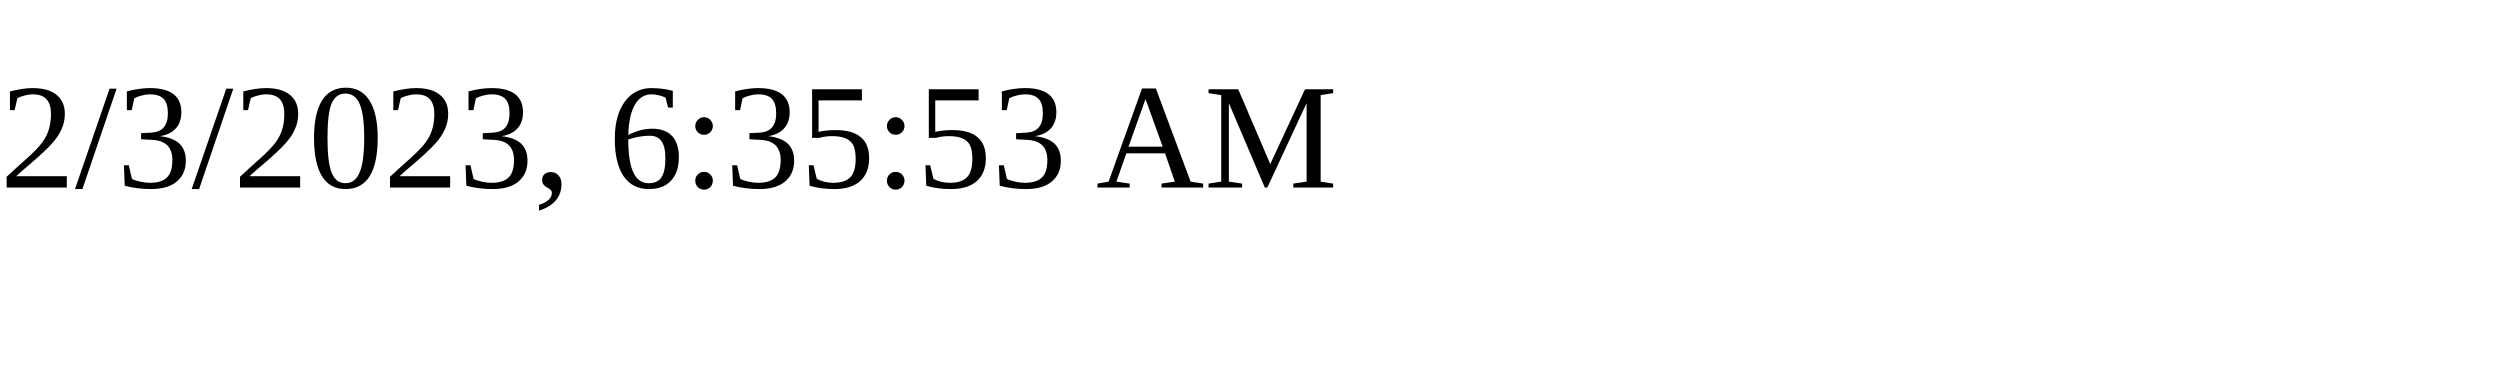
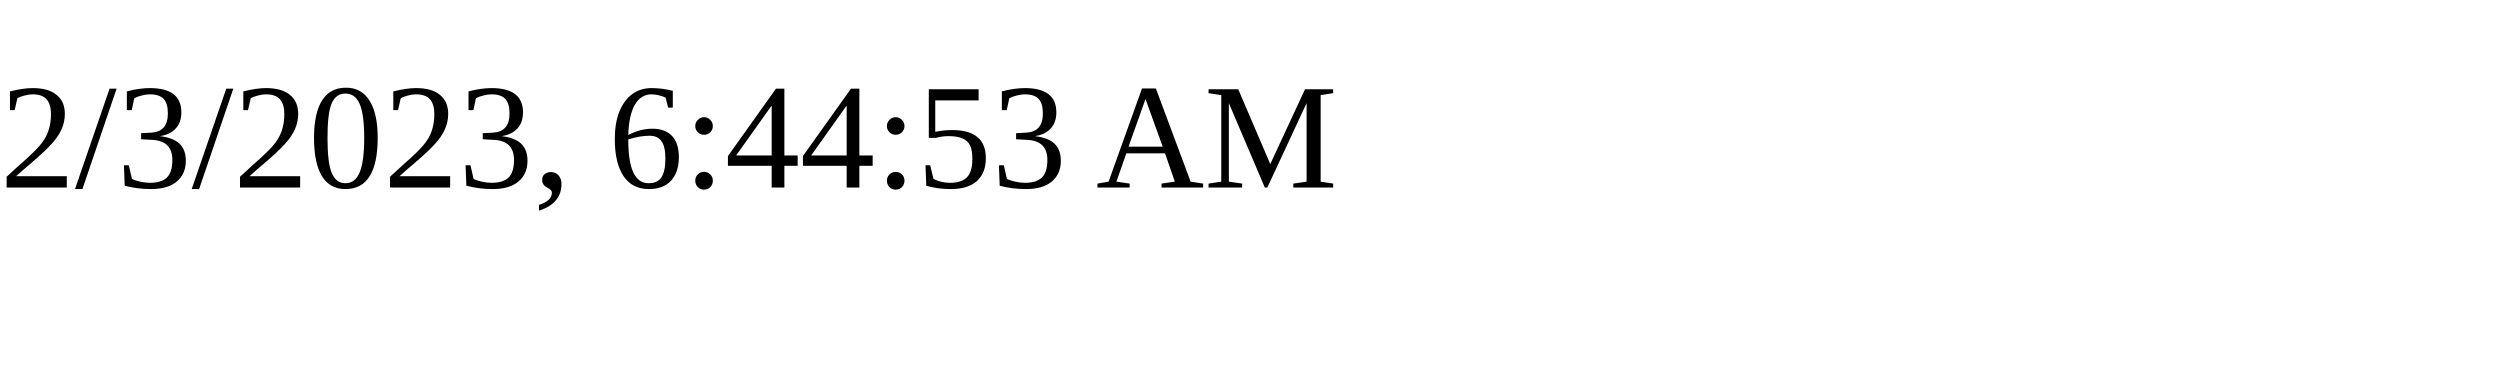
<svg xmlns="http://www.w3.org/2000/svg" height="30" width="200">
-   <text x="0" y="15">2/3/2023, 6:35:53 AM</text>
+   <text x="0" y="15">2/3/2023, 6:44:53 AM</text>
</svg>
